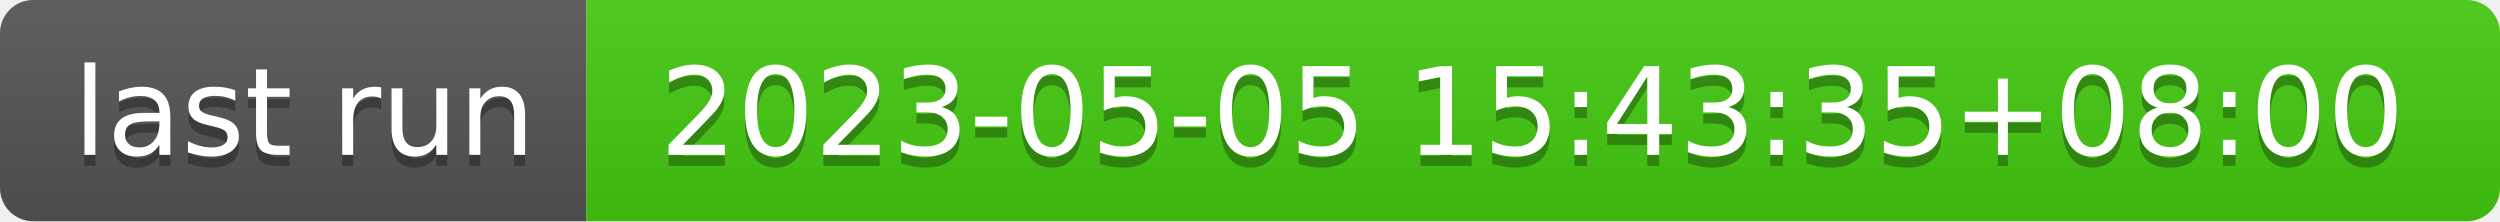
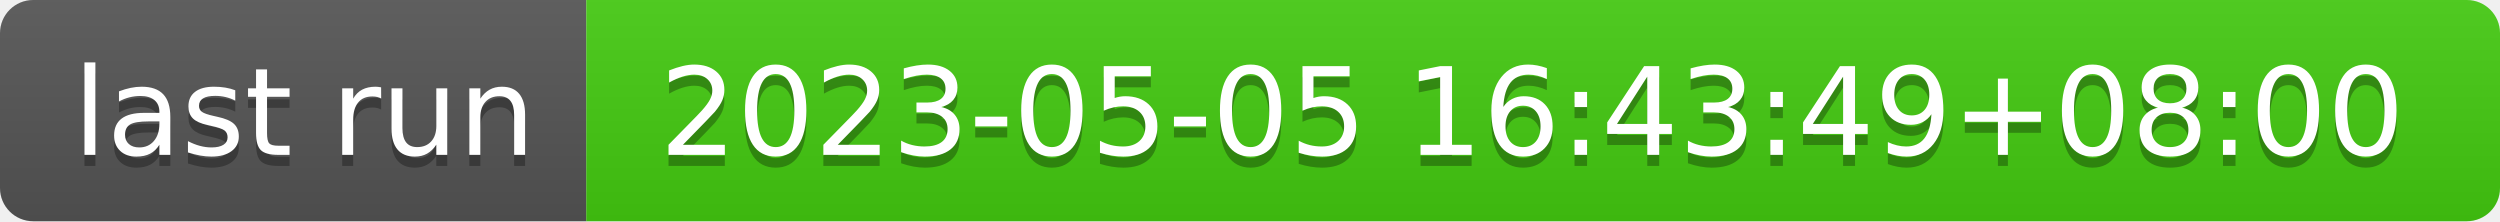
- <svg xmlns="http://www.w3.org/2000/svg" width="226" height="20" role="img" aria-label="last run: 2023-05-05 15:43:35+08:00">
+ <svg xmlns="http://www.w3.org/2000/svg" width="226" height="20" role="img" aria-label="last run: 2023-05-05 16:43:49+08:00">
  <linearGradient id="s" x2="0" y2="100%">
    <stop offset="0" stop-color="#bbb" stop-opacity=".1" />
    <stop offset="1" stop-opacity=".1" />
  </linearGradient>
  <clipPath id="r">
    <rect width="226" height="20" rx="3" fill="#fff" />
  </clipPath>
  <g clip-path="url(#r)">
    <rect width="53" height="20" fill="#555" />
    <rect x="53" width="173" height="20" fill="#4c1" />
    <rect width="226" height="20" fill="url(#s)" />
  </g>
  <g fill="#fff" text-anchor="middle" font-family="Verdana,Geneva,DejaVu Sans,sans-serif" text-rendering="geometricPrecision" font-size="110">
    <text aria-hidden="true" x="275" y="150" fill="#010101" fill-opacity=".3" transform="scale(.1)" textLength="430">last run</text>
    <text x="275" y="140" transform="scale(.1)" fill="#fff" textLength="430">last run</text>
-     <text aria-hidden="true" x="1385" y="150" fill="#010101" fill-opacity=".3" transform="scale(.1)" textLength="1630">2023-05-05 15:43:35+08:00</text>
-     <text x="1385" y="140" transform="scale(.1)" fill="#fff" textLength="1630">2023-05-05 15:43:35+08:00</text>
+     <text aria-hidden="true" x="1385" y="150" fill="#010101" fill-opacity=".3" transform="scale(.1)" textLength="1630">2023-05-05 16:43:49+08:00</text>
+     <text x="1385" y="140" transform="scale(.1)" fill="#fff" textLength="1630">2023-05-05 16:43:49+08:00</text>
  </g>
</svg>
